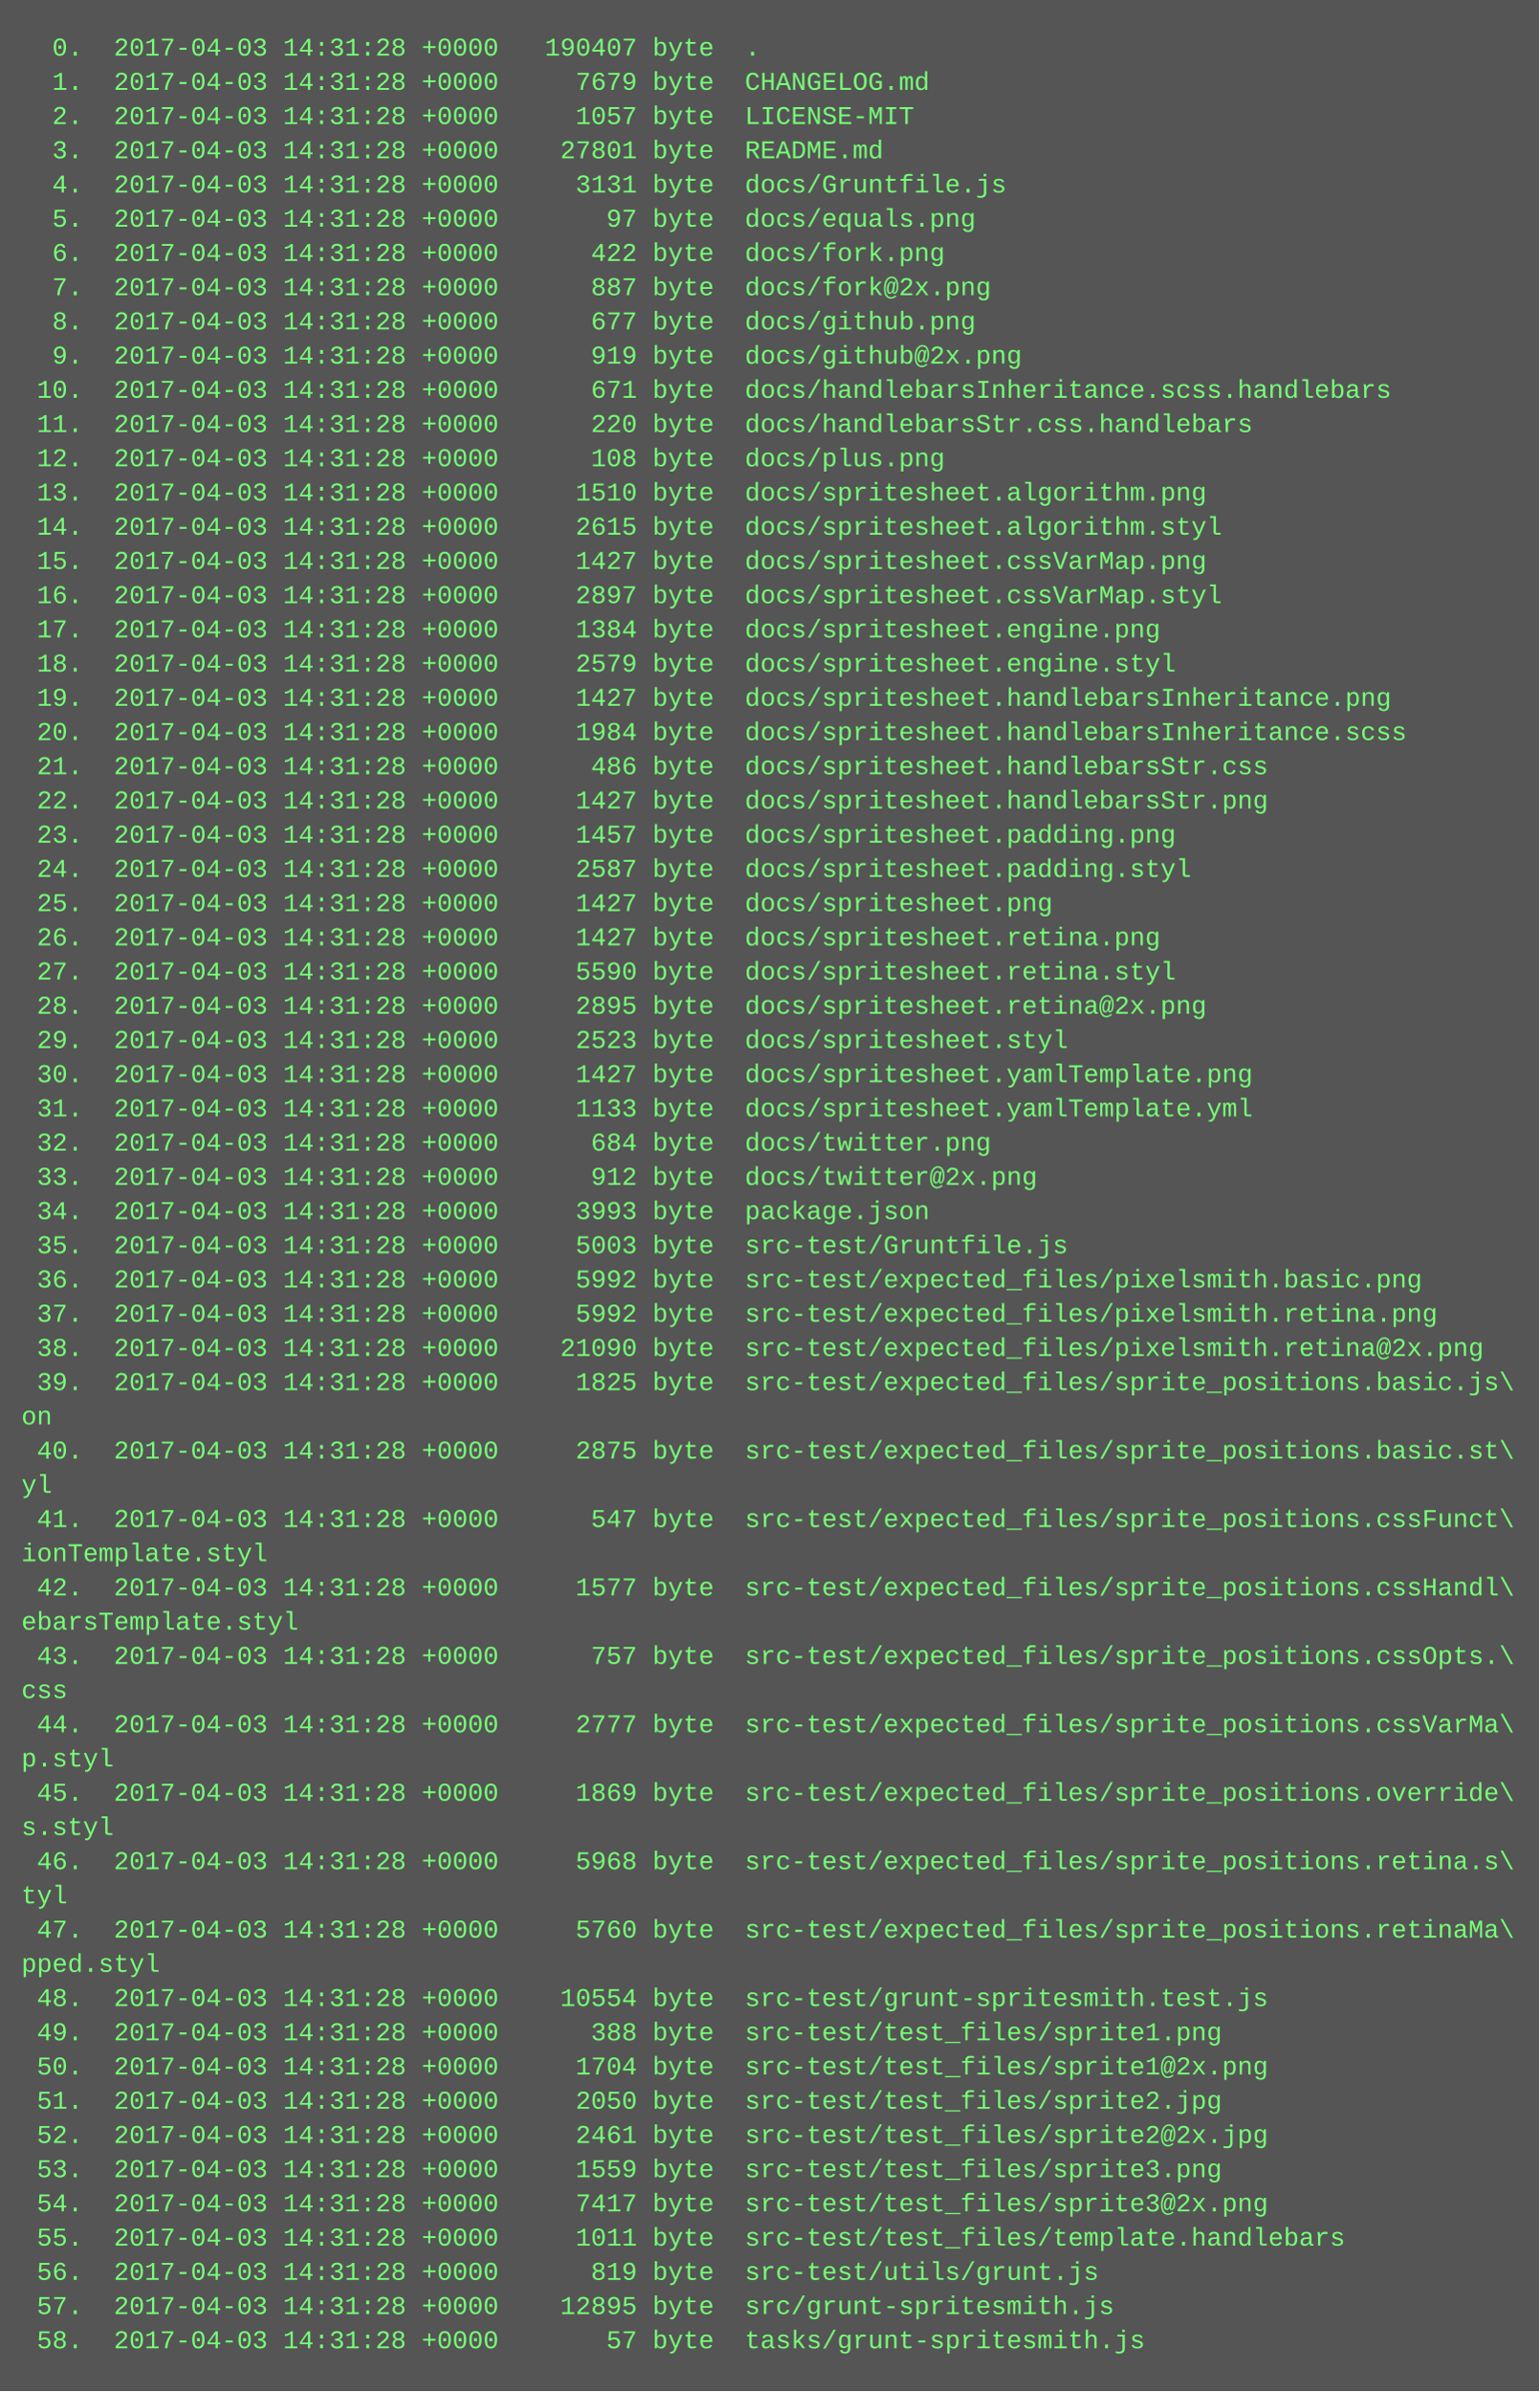
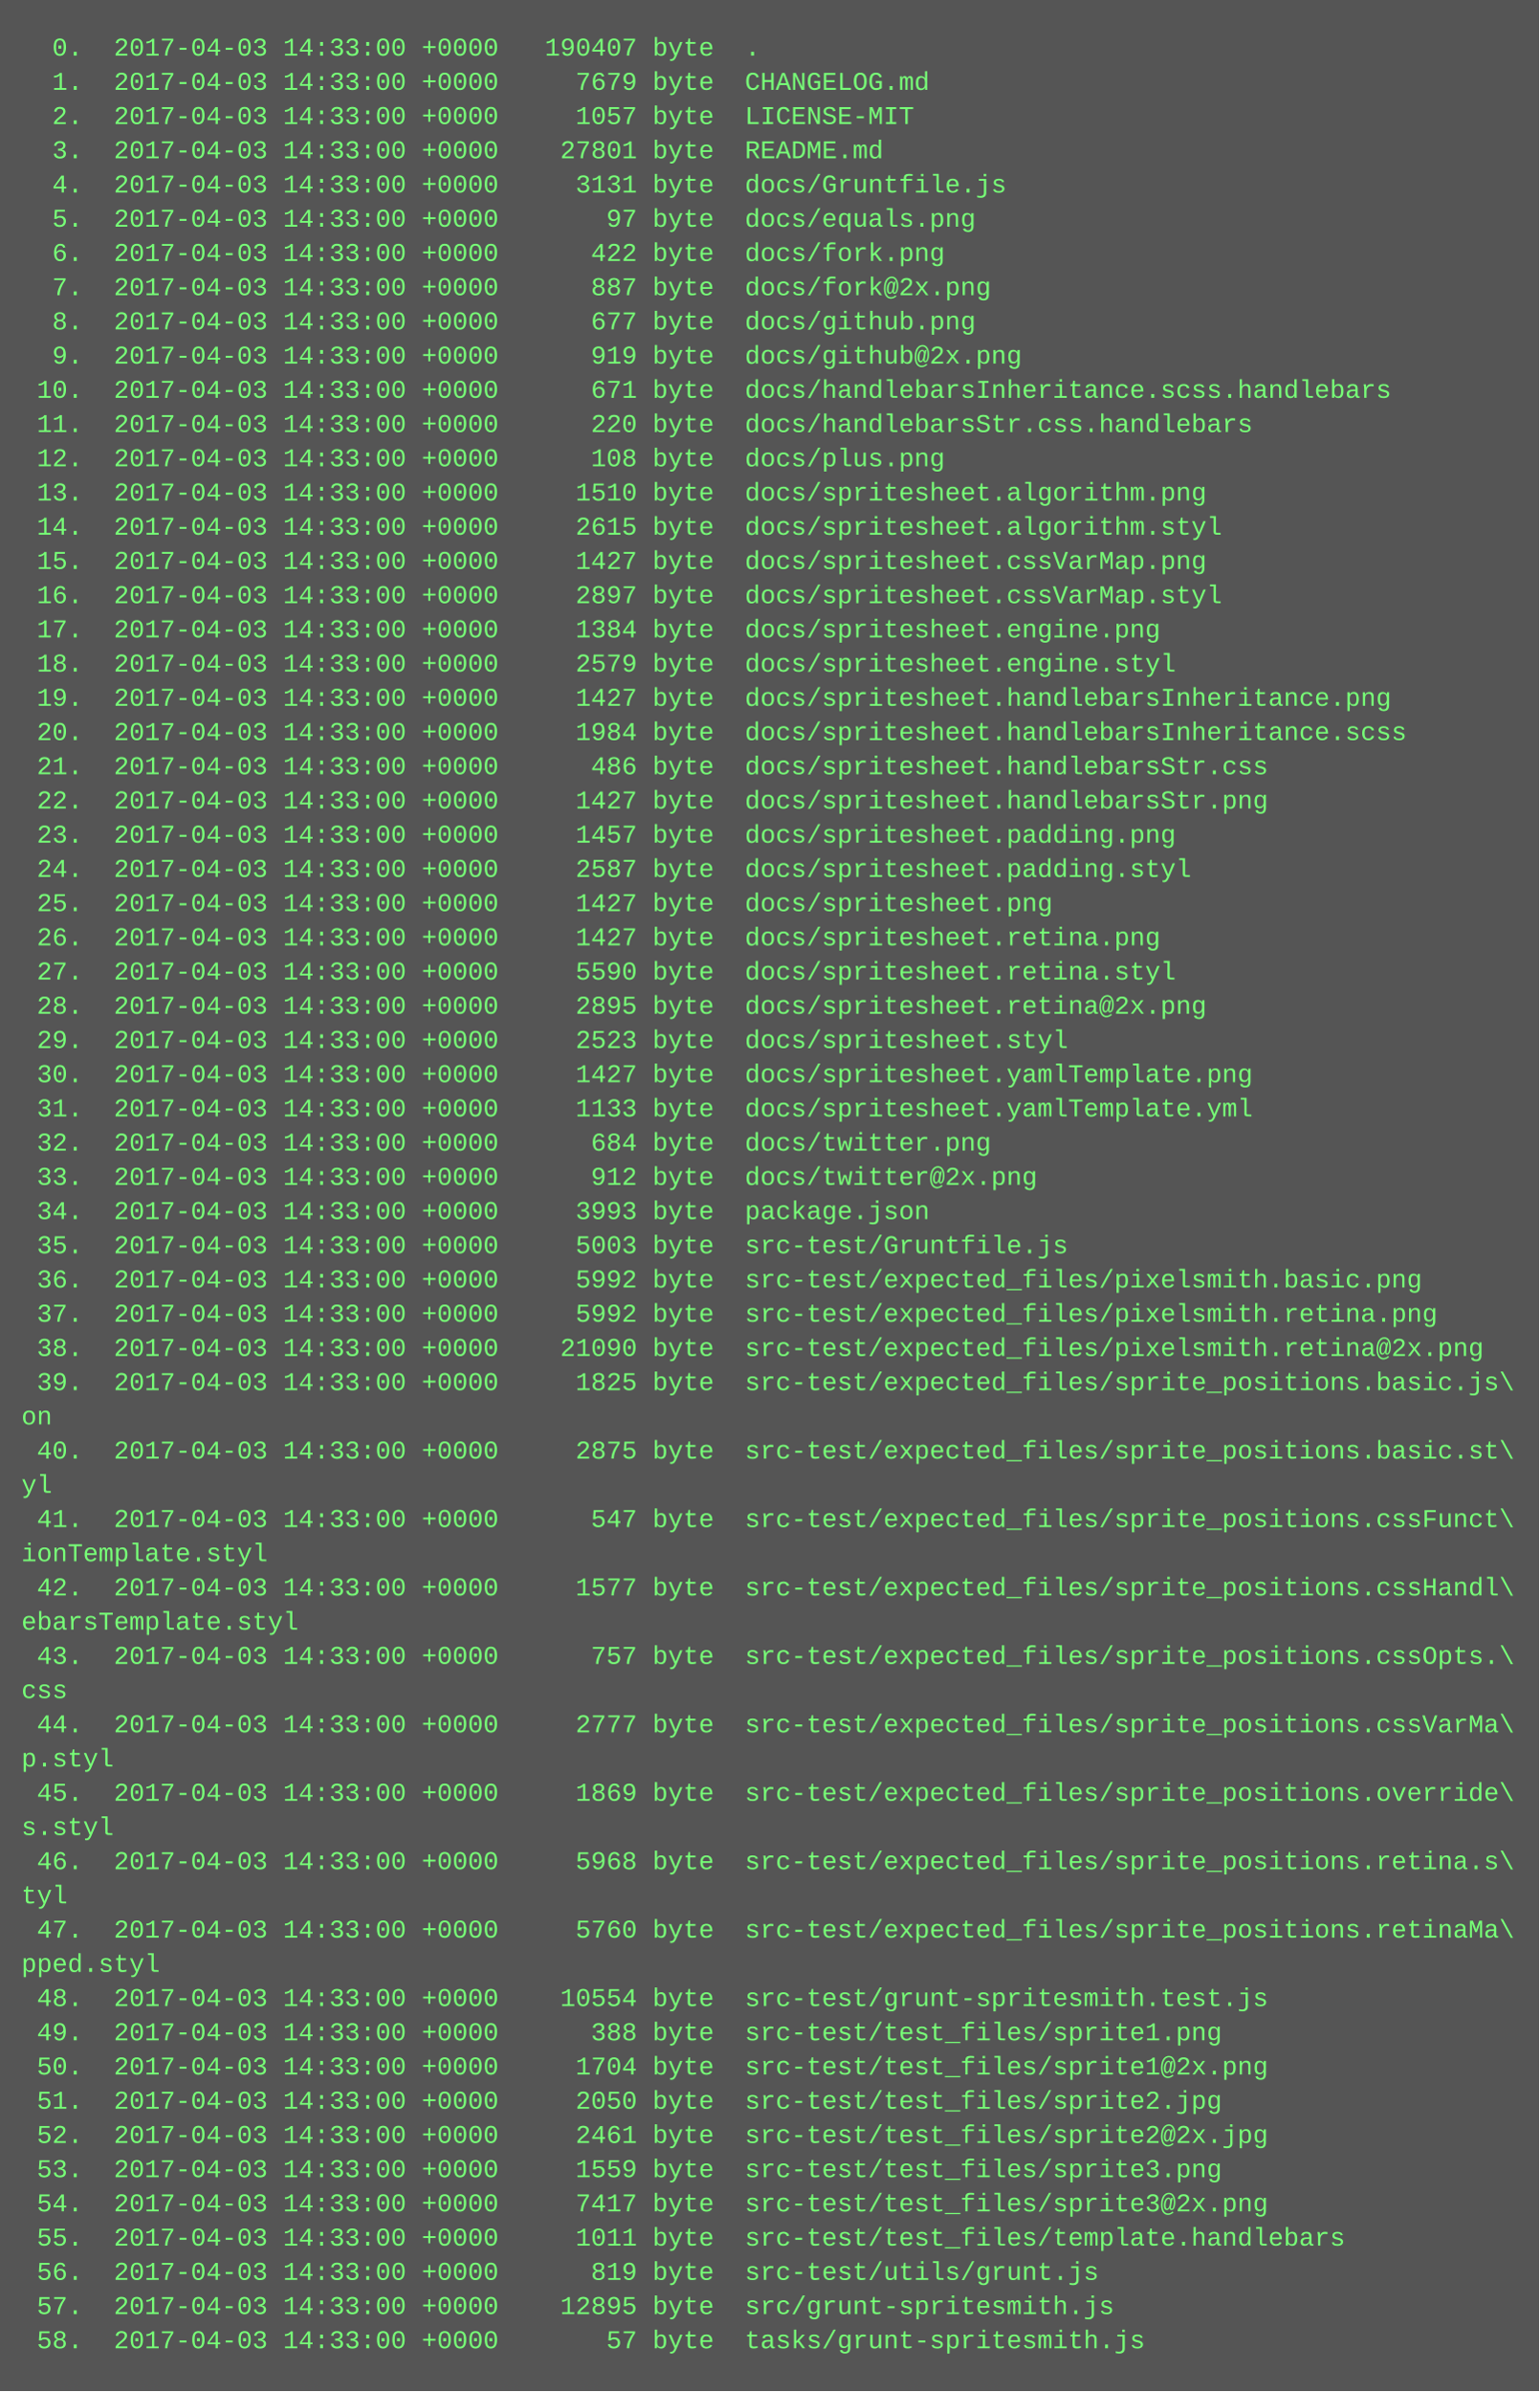
<svg xmlns="http://www.w3.org/2000/svg" height="1118" width="720">
  <rect height="1118" fill="#555" width="720" />
  <text fill="#7f7" font-family="Courier New" font-size="12" xml:space="preserve">
-     <tspan x="10" y="26">  0.  2017-04-03 14:31:28 +0000   190407 byte  .</tspan>
-     <tspan x="10" y="42">  1.  2017-04-03 14:31:28 +0000     7679 byte  CHANGELOG.md</tspan>
-     <tspan x="10" y="58">  2.  2017-04-03 14:31:28 +0000     1057 byte  LICENSE-MIT</tspan>
-     <tspan x="10" y="74">  3.  2017-04-03 14:31:28 +0000    27801 byte  README.md</tspan>
-     <tspan x="10" y="90">  4.  2017-04-03 14:31:28 +0000     3131 byte  docs/Gruntfile.js</tspan>
-     <tspan x="10" y="106">  5.  2017-04-03 14:31:28 +0000       97 byte  docs/equals.png</tspan>
-     <tspan x="10" y="122">  6.  2017-04-03 14:31:28 +0000      422 byte  docs/fork.png</tspan>
-     <tspan x="10" y="138">  7.  2017-04-03 14:31:28 +0000      887 byte  docs/fork@2x.png</tspan>
-     <tspan x="10" y="154">  8.  2017-04-03 14:31:28 +0000      677 byte  docs/github.png</tspan>
-     <tspan x="10" y="170">  9.  2017-04-03 14:31:28 +0000      919 byte  docs/github@2x.png</tspan>
-     <tspan x="10" y="186"> 10.  2017-04-03 14:31:28 +0000      671 byte  docs/handlebarsInheritance.scss.handlebars</tspan>
-     <tspan x="10" y="202"> 11.  2017-04-03 14:31:28 +0000      220 byte  docs/handlebarsStr.css.handlebars</tspan>
-     <tspan x="10" y="218"> 12.  2017-04-03 14:31:28 +0000      108 byte  docs/plus.png</tspan>
-     <tspan x="10" y="234"> 13.  2017-04-03 14:31:28 +0000     1510 byte  docs/spritesheet.algorithm.png</tspan>
-     <tspan x="10" y="250"> 14.  2017-04-03 14:31:28 +0000     2615 byte  docs/spritesheet.algorithm.styl</tspan>
-     <tspan x="10" y="266"> 15.  2017-04-03 14:31:28 +0000     1427 byte  docs/spritesheet.cssVarMap.png</tspan>
-     <tspan x="10" y="282"> 16.  2017-04-03 14:31:28 +0000     2897 byte  docs/spritesheet.cssVarMap.styl</tspan>
-     <tspan x="10" y="298"> 17.  2017-04-03 14:31:28 +0000     1384 byte  docs/spritesheet.engine.png</tspan>
-     <tspan x="10" y="314"> 18.  2017-04-03 14:31:28 +0000     2579 byte  docs/spritesheet.engine.styl</tspan>
-     <tspan x="10" y="330"> 19.  2017-04-03 14:31:28 +0000     1427 byte  docs/spritesheet.handlebarsInheritance.png</tspan>
-     <tspan x="10" y="346"> 20.  2017-04-03 14:31:28 +0000     1984 byte  docs/spritesheet.handlebarsInheritance.scss</tspan>
-     <tspan x="10" y="362"> 21.  2017-04-03 14:31:28 +0000      486 byte  docs/spritesheet.handlebarsStr.css</tspan>
-     <tspan x="10" y="378"> 22.  2017-04-03 14:31:28 +0000     1427 byte  docs/spritesheet.handlebarsStr.png</tspan>
-     <tspan x="10" y="394"> 23.  2017-04-03 14:31:28 +0000     1457 byte  docs/spritesheet.padding.png</tspan>
-     <tspan x="10" y="410"> 24.  2017-04-03 14:31:28 +0000     2587 byte  docs/spritesheet.padding.styl</tspan>
-     <tspan x="10" y="426"> 25.  2017-04-03 14:31:28 +0000     1427 byte  docs/spritesheet.png</tspan>
-     <tspan x="10" y="442"> 26.  2017-04-03 14:31:28 +0000     1427 byte  docs/spritesheet.retina.png</tspan>
-     <tspan x="10" y="458"> 27.  2017-04-03 14:31:28 +0000     5590 byte  docs/spritesheet.retina.styl</tspan>
-     <tspan x="10" y="474"> 28.  2017-04-03 14:31:28 +0000     2895 byte  docs/spritesheet.retina@2x.png</tspan>
-     <tspan x="10" y="490"> 29.  2017-04-03 14:31:28 +0000     2523 byte  docs/spritesheet.styl</tspan>
-     <tspan x="10" y="506"> 30.  2017-04-03 14:31:28 +0000     1427 byte  docs/spritesheet.yamlTemplate.png</tspan>
-     <tspan x="10" y="522"> 31.  2017-04-03 14:31:28 +0000     1133 byte  docs/spritesheet.yamlTemplate.yml</tspan>
-     <tspan x="10" y="538"> 32.  2017-04-03 14:31:28 +0000      684 byte  docs/twitter.png</tspan>
-     <tspan x="10" y="554"> 33.  2017-04-03 14:31:28 +0000      912 byte  docs/twitter@2x.png</tspan>
-     <tspan x="10" y="570"> 34.  2017-04-03 14:31:28 +0000     3993 byte  package.json</tspan>
-     <tspan x="10" y="586"> 35.  2017-04-03 14:31:28 +0000     5003 byte  src-test/Gruntfile.js</tspan>
-     <tspan x="10" y="602"> 36.  2017-04-03 14:31:28 +0000     5992 byte  src-test/expected_files/pixelsmith.basic.png</tspan>
-     <tspan x="10" y="618"> 37.  2017-04-03 14:31:28 +0000     5992 byte  src-test/expected_files/pixelsmith.retina.png</tspan>
-     <tspan x="10" y="634"> 38.  2017-04-03 14:31:28 +0000    21090 byte  src-test/expected_files/pixelsmith.retina@2x.png</tspan>
-     <tspan x="10" y="650"> 39.  2017-04-03 14:31:28 +0000     1825 byte  src-test/expected_files/sprite_positions.basic.js\</tspan>
+     <tspan x="10" y="26">  0.  2017-04-03 14:33:00 +0000   190407 byte  .</tspan>
+     <tspan x="10" y="42">  1.  2017-04-03 14:33:00 +0000     7679 byte  CHANGELOG.md</tspan>
+     <tspan x="10" y="58">  2.  2017-04-03 14:33:00 +0000     1057 byte  LICENSE-MIT</tspan>
+     <tspan x="10" y="74">  3.  2017-04-03 14:33:00 +0000    27801 byte  README.md</tspan>
+     <tspan x="10" y="90">  4.  2017-04-03 14:33:00 +0000     3131 byte  docs/Gruntfile.js</tspan>
+     <tspan x="10" y="106">  5.  2017-04-03 14:33:00 +0000       97 byte  docs/equals.png</tspan>
+     <tspan x="10" y="122">  6.  2017-04-03 14:33:00 +0000      422 byte  docs/fork.png</tspan>
+     <tspan x="10" y="138">  7.  2017-04-03 14:33:00 +0000      887 byte  docs/fork@2x.png</tspan>
+     <tspan x="10" y="154">  8.  2017-04-03 14:33:00 +0000      677 byte  docs/github.png</tspan>
+     <tspan x="10" y="170">  9.  2017-04-03 14:33:00 +0000      919 byte  docs/github@2x.png</tspan>
+     <tspan x="10" y="186"> 10.  2017-04-03 14:33:00 +0000      671 byte  docs/handlebarsInheritance.scss.handlebars</tspan>
+     <tspan x="10" y="202"> 11.  2017-04-03 14:33:00 +0000      220 byte  docs/handlebarsStr.css.handlebars</tspan>
+     <tspan x="10" y="218"> 12.  2017-04-03 14:33:00 +0000      108 byte  docs/plus.png</tspan>
+     <tspan x="10" y="234"> 13.  2017-04-03 14:33:00 +0000     1510 byte  docs/spritesheet.algorithm.png</tspan>
+     <tspan x="10" y="250"> 14.  2017-04-03 14:33:00 +0000     2615 byte  docs/spritesheet.algorithm.styl</tspan>
+     <tspan x="10" y="266"> 15.  2017-04-03 14:33:00 +0000     1427 byte  docs/spritesheet.cssVarMap.png</tspan>
+     <tspan x="10" y="282"> 16.  2017-04-03 14:33:00 +0000     2897 byte  docs/spritesheet.cssVarMap.styl</tspan>
+     <tspan x="10" y="298"> 17.  2017-04-03 14:33:00 +0000     1384 byte  docs/spritesheet.engine.png</tspan>
+     <tspan x="10" y="314"> 18.  2017-04-03 14:33:00 +0000     2579 byte  docs/spritesheet.engine.styl</tspan>
+     <tspan x="10" y="330"> 19.  2017-04-03 14:33:00 +0000     1427 byte  docs/spritesheet.handlebarsInheritance.png</tspan>
+     <tspan x="10" y="346"> 20.  2017-04-03 14:33:00 +0000     1984 byte  docs/spritesheet.handlebarsInheritance.scss</tspan>
+     <tspan x="10" y="362"> 21.  2017-04-03 14:33:00 +0000      486 byte  docs/spritesheet.handlebarsStr.css</tspan>
+     <tspan x="10" y="378"> 22.  2017-04-03 14:33:00 +0000     1427 byte  docs/spritesheet.handlebarsStr.png</tspan>
+     <tspan x="10" y="394"> 23.  2017-04-03 14:33:00 +0000     1457 byte  docs/spritesheet.padding.png</tspan>
+     <tspan x="10" y="410"> 24.  2017-04-03 14:33:00 +0000     2587 byte  docs/spritesheet.padding.styl</tspan>
+     <tspan x="10" y="426"> 25.  2017-04-03 14:33:00 +0000     1427 byte  docs/spritesheet.png</tspan>
+     <tspan x="10" y="442"> 26.  2017-04-03 14:33:00 +0000     1427 byte  docs/spritesheet.retina.png</tspan>
+     <tspan x="10" y="458"> 27.  2017-04-03 14:33:00 +0000     5590 byte  docs/spritesheet.retina.styl</tspan>
+     <tspan x="10" y="474"> 28.  2017-04-03 14:33:00 +0000     2895 byte  docs/spritesheet.retina@2x.png</tspan>
+     <tspan x="10" y="490"> 29.  2017-04-03 14:33:00 +0000     2523 byte  docs/spritesheet.styl</tspan>
+     <tspan x="10" y="506"> 30.  2017-04-03 14:33:00 +0000     1427 byte  docs/spritesheet.yamlTemplate.png</tspan>
+     <tspan x="10" y="522"> 31.  2017-04-03 14:33:00 +0000     1133 byte  docs/spritesheet.yamlTemplate.yml</tspan>
+     <tspan x="10" y="538"> 32.  2017-04-03 14:33:00 +0000      684 byte  docs/twitter.png</tspan>
+     <tspan x="10" y="554"> 33.  2017-04-03 14:33:00 +0000      912 byte  docs/twitter@2x.png</tspan>
+     <tspan x="10" y="570"> 34.  2017-04-03 14:33:00 +0000     3993 byte  package.json</tspan>
+     <tspan x="10" y="586"> 35.  2017-04-03 14:33:00 +0000     5003 byte  src-test/Gruntfile.js</tspan>
+     <tspan x="10" y="602"> 36.  2017-04-03 14:33:00 +0000     5992 byte  src-test/expected_files/pixelsmith.basic.png</tspan>
+     <tspan x="10" y="618"> 37.  2017-04-03 14:33:00 +0000     5992 byte  src-test/expected_files/pixelsmith.retina.png</tspan>
+     <tspan x="10" y="634"> 38.  2017-04-03 14:33:00 +0000    21090 byte  src-test/expected_files/pixelsmith.retina@2x.png</tspan>
+     <tspan x="10" y="650"> 39.  2017-04-03 14:33:00 +0000     1825 byte  src-test/expected_files/sprite_positions.basic.js\</tspan>
    <tspan x="10" y="666">on</tspan>
-     <tspan x="10" y="682"> 40.  2017-04-03 14:31:28 +0000     2875 byte  src-test/expected_files/sprite_positions.basic.st\</tspan>
+     <tspan x="10" y="682"> 40.  2017-04-03 14:33:00 +0000     2875 byte  src-test/expected_files/sprite_positions.basic.st\</tspan>
    <tspan x="10" y="698">yl</tspan>
-     <tspan x="10" y="714"> 41.  2017-04-03 14:31:28 +0000      547 byte  src-test/expected_files/sprite_positions.cssFunct\</tspan>
+     <tspan x="10" y="714"> 41.  2017-04-03 14:33:00 +0000      547 byte  src-test/expected_files/sprite_positions.cssFunct\</tspan>
    <tspan x="10" y="730">ionTemplate.styl</tspan>
-     <tspan x="10" y="746"> 42.  2017-04-03 14:31:28 +0000     1577 byte  src-test/expected_files/sprite_positions.cssHandl\</tspan>
+     <tspan x="10" y="746"> 42.  2017-04-03 14:33:00 +0000     1577 byte  src-test/expected_files/sprite_positions.cssHandl\</tspan>
    <tspan x="10" y="762">ebarsTemplate.styl</tspan>
-     <tspan x="10" y="778"> 43.  2017-04-03 14:31:28 +0000      757 byte  src-test/expected_files/sprite_positions.cssOpts.\</tspan>
+     <tspan x="10" y="778"> 43.  2017-04-03 14:33:00 +0000      757 byte  src-test/expected_files/sprite_positions.cssOpts.\</tspan>
    <tspan x="10" y="794">css</tspan>
-     <tspan x="10" y="810"> 44.  2017-04-03 14:31:28 +0000     2777 byte  src-test/expected_files/sprite_positions.cssVarMa\</tspan>
+     <tspan x="10" y="810"> 44.  2017-04-03 14:33:00 +0000     2777 byte  src-test/expected_files/sprite_positions.cssVarMa\</tspan>
    <tspan x="10" y="826">p.styl</tspan>
-     <tspan x="10" y="842"> 45.  2017-04-03 14:31:28 +0000     1869 byte  src-test/expected_files/sprite_positions.override\</tspan>
+     <tspan x="10" y="842"> 45.  2017-04-03 14:33:00 +0000     1869 byte  src-test/expected_files/sprite_positions.override\</tspan>
    <tspan x="10" y="858">s.styl</tspan>
-     <tspan x="10" y="874"> 46.  2017-04-03 14:31:28 +0000     5968 byte  src-test/expected_files/sprite_positions.retina.s\</tspan>
+     <tspan x="10" y="874"> 46.  2017-04-03 14:33:00 +0000     5968 byte  src-test/expected_files/sprite_positions.retina.s\</tspan>
    <tspan x="10" y="890">tyl</tspan>
-     <tspan x="10" y="906"> 47.  2017-04-03 14:31:28 +0000     5760 byte  src-test/expected_files/sprite_positions.retinaMa\</tspan>
+     <tspan x="10" y="906"> 47.  2017-04-03 14:33:00 +0000     5760 byte  src-test/expected_files/sprite_positions.retinaMa\</tspan>
    <tspan x="10" y="922">pped.styl</tspan>
-     <tspan x="10" y="938"> 48.  2017-04-03 14:31:28 +0000    10554 byte  src-test/grunt-spritesmith.test.js</tspan>
-     <tspan x="10" y="954"> 49.  2017-04-03 14:31:28 +0000      388 byte  src-test/test_files/sprite1.png</tspan>
-     <tspan x="10" y="970"> 50.  2017-04-03 14:31:28 +0000     1704 byte  src-test/test_files/sprite1@2x.png</tspan>
-     <tspan x="10" y="986"> 51.  2017-04-03 14:31:28 +0000     2050 byte  src-test/test_files/sprite2.jpg</tspan>
-     <tspan x="10" y="1002"> 52.  2017-04-03 14:31:28 +0000     2461 byte  src-test/test_files/sprite2@2x.jpg</tspan>
-     <tspan x="10" y="1018"> 53.  2017-04-03 14:31:28 +0000     1559 byte  src-test/test_files/sprite3.png</tspan>
-     <tspan x="10" y="1034"> 54.  2017-04-03 14:31:28 +0000     7417 byte  src-test/test_files/sprite3@2x.png</tspan>
-     <tspan x="10" y="1050"> 55.  2017-04-03 14:31:28 +0000     1011 byte  src-test/test_files/template.handlebars</tspan>
-     <tspan x="10" y="1066"> 56.  2017-04-03 14:31:28 +0000      819 byte  src-test/utils/grunt.js</tspan>
-     <tspan x="10" y="1082"> 57.  2017-04-03 14:31:28 +0000    12895 byte  src/grunt-spritesmith.js</tspan>
-     <tspan x="10" y="1098"> 58.  2017-04-03 14:31:28 +0000       57 byte  tasks/grunt-spritesmith.js</tspan>
+     <tspan x="10" y="938"> 48.  2017-04-03 14:33:00 +0000    10554 byte  src-test/grunt-spritesmith.test.js</tspan>
+     <tspan x="10" y="954"> 49.  2017-04-03 14:33:00 +0000      388 byte  src-test/test_files/sprite1.png</tspan>
+     <tspan x="10" y="970"> 50.  2017-04-03 14:33:00 +0000     1704 byte  src-test/test_files/sprite1@2x.png</tspan>
+     <tspan x="10" y="986"> 51.  2017-04-03 14:33:00 +0000     2050 byte  src-test/test_files/sprite2.jpg</tspan>
+     <tspan x="10" y="1002"> 52.  2017-04-03 14:33:00 +0000     2461 byte  src-test/test_files/sprite2@2x.jpg</tspan>
+     <tspan x="10" y="1018"> 53.  2017-04-03 14:33:00 +0000     1559 byte  src-test/test_files/sprite3.png</tspan>
+     <tspan x="10" y="1034"> 54.  2017-04-03 14:33:00 +0000     7417 byte  src-test/test_files/sprite3@2x.png</tspan>
+     <tspan x="10" y="1050"> 55.  2017-04-03 14:33:00 +0000     1011 byte  src-test/test_files/template.handlebars</tspan>
+     <tspan x="10" y="1066"> 56.  2017-04-03 14:33:00 +0000      819 byte  src-test/utils/grunt.js</tspan>
+     <tspan x="10" y="1082"> 57.  2017-04-03 14:33:00 +0000    12895 byte  src/grunt-spritesmith.js</tspan>
+     <tspan x="10" y="1098"> 58.  2017-04-03 14:33:00 +0000       57 byte  tasks/grunt-spritesmith.js</tspan>
  </text>
</svg>
